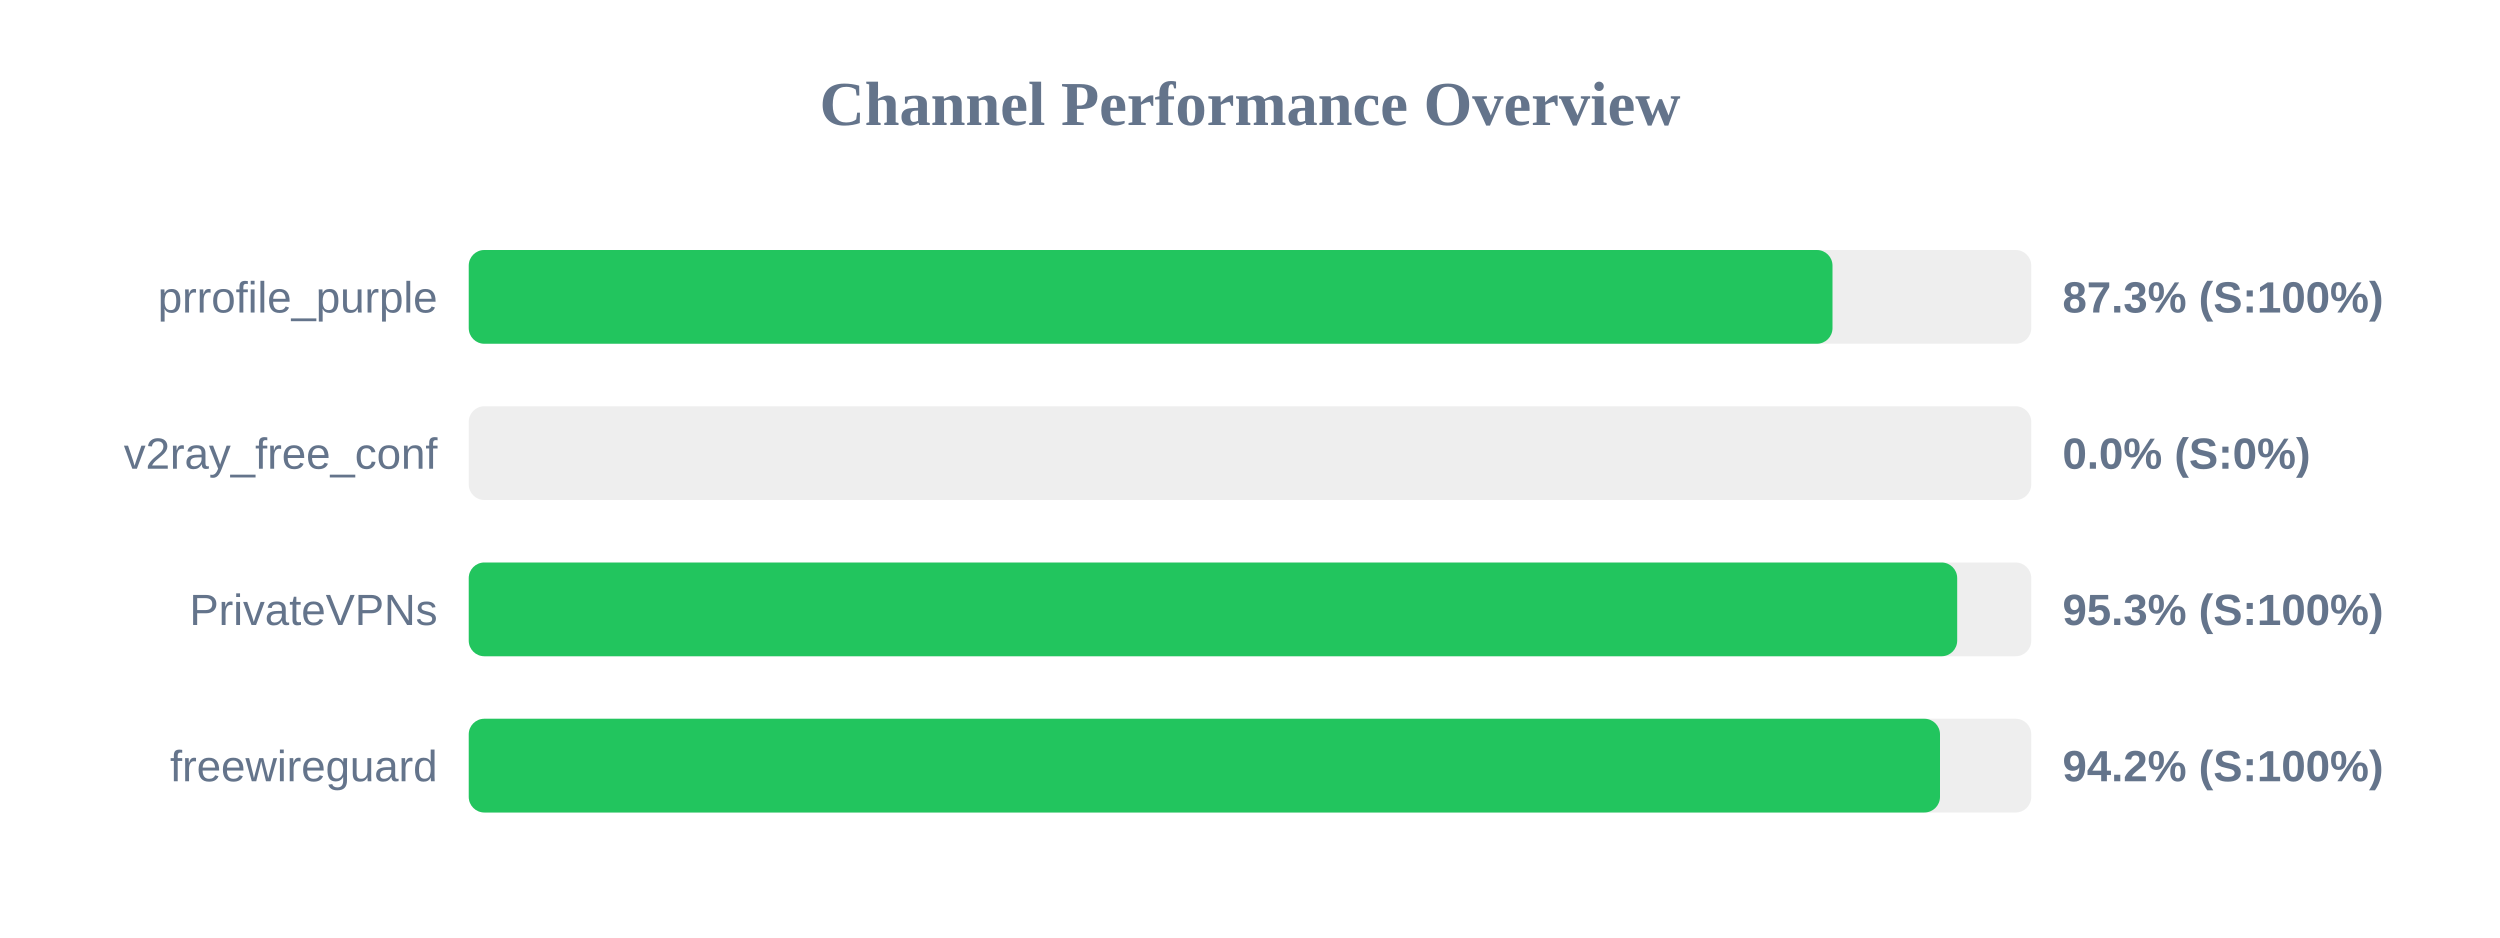
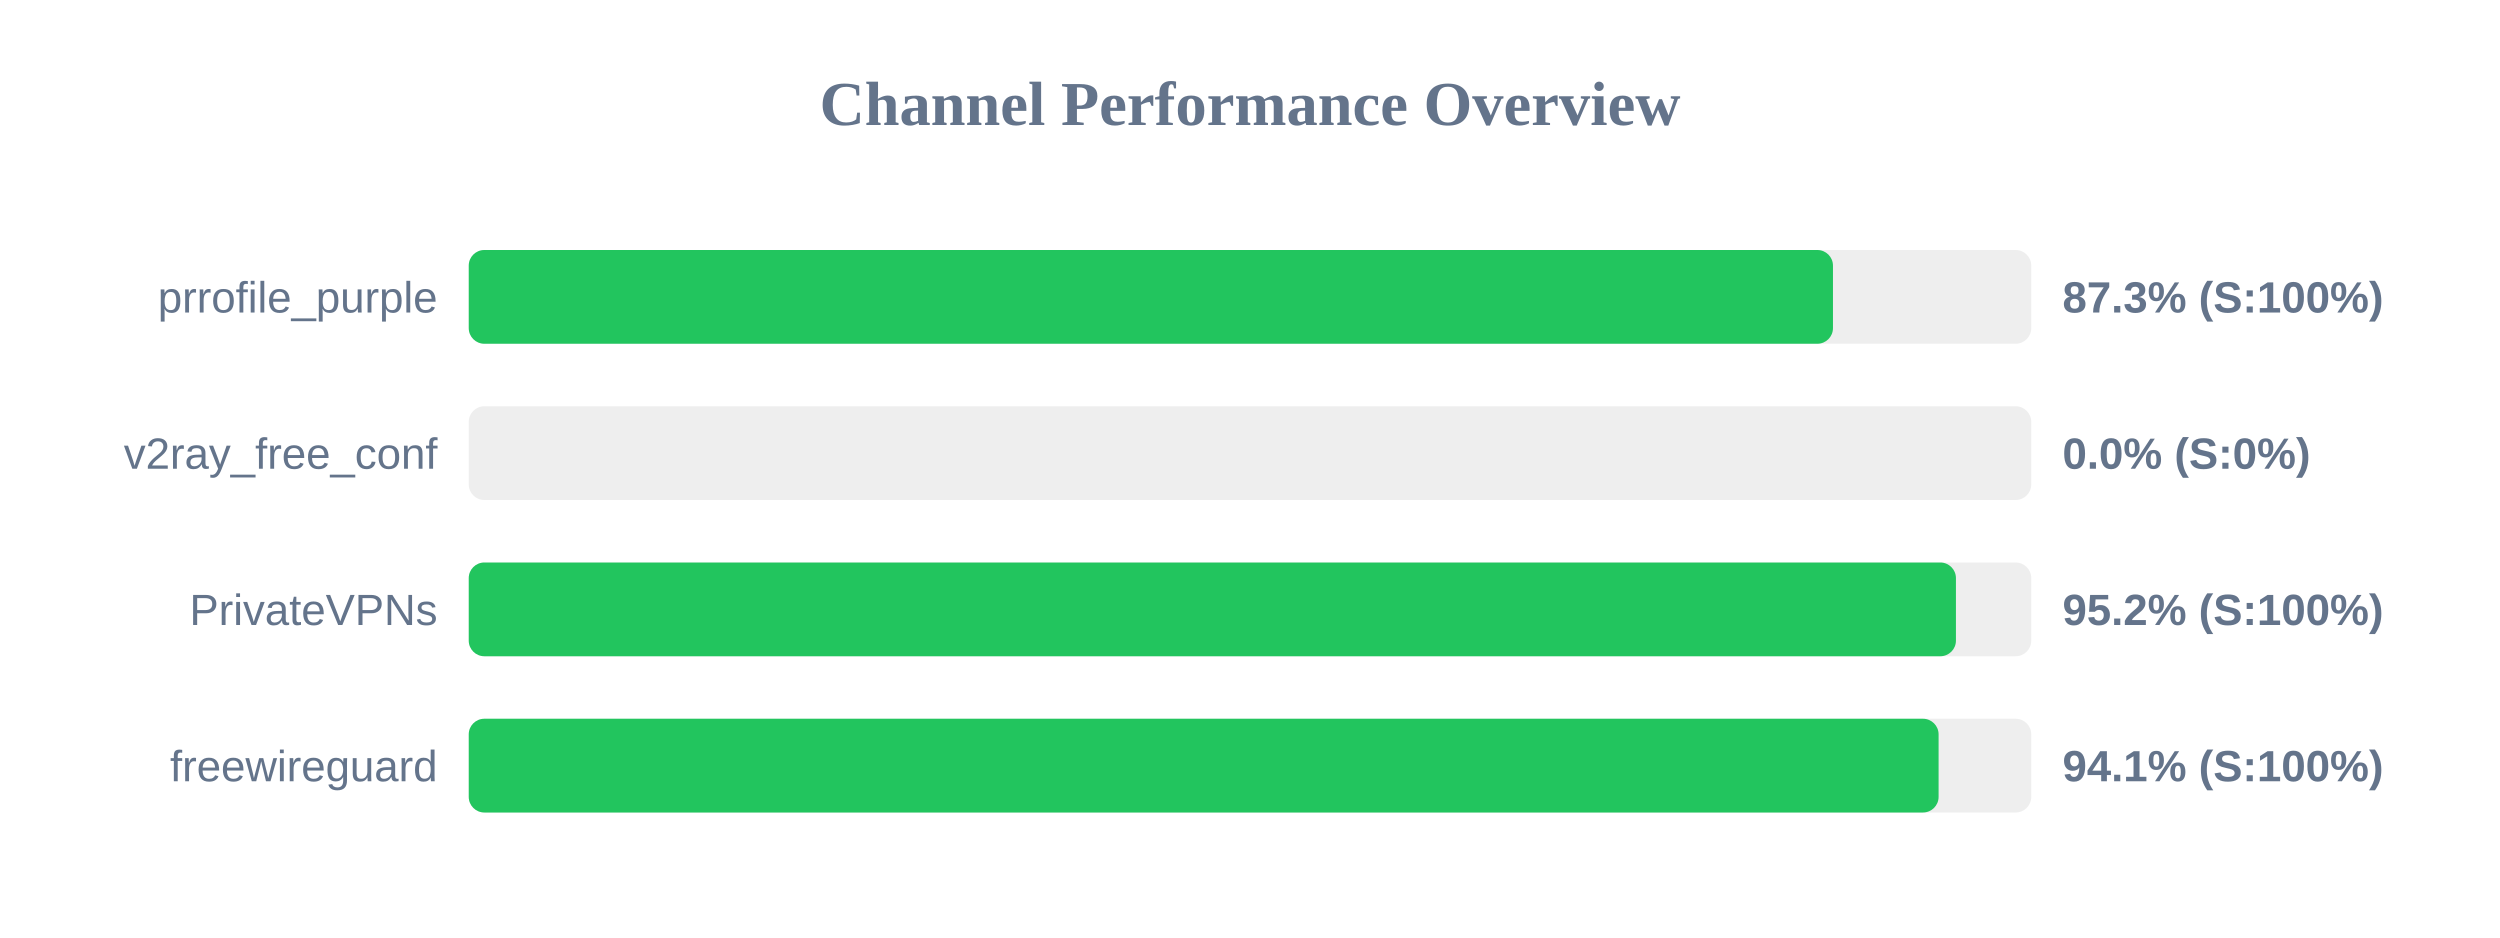
<svg xmlns="http://www.w3.org/2000/svg" width="800" height="300" version="1.1">
  <style>
        .row { font: 14px Arial; fill: #64748b; }
        .score { font: bold 14px Arial; fill: #64748b; }
    </style>
  <text x="400" y="40" text-anchor="middle" font-size="20px" font-weight="bold" fill="#64748b">Channel Performance Overview</text>
  <rect x="150" y="80" width="500" height="30" fill="#eee" rx="5" />
-   <rect x="150" y="80" width="436.4" height="30" fill="#22c55e" rx="5" />
+   <rect x="150" y="80" width="436.55" height="30" fill="#22c55e" rx="5" />
  <text x="140" y="100" text-anchor="end" class="row">prrofile_purple</text>
  <text x="660" y="100" text-anchor="start" class="score">87.3% (S:100%)</text>
  <rect x="150" y="130" width="500" height="30" fill="#eee" rx="5" />
  <rect x="150" y="130" width="0.0" height="30" fill="#ef4444" rx="5" />
  <text x="140" y="150" text-anchor="end" class="row">v2ray_free_conf</text>
  <text x="660" y="150" text-anchor="start" class="score">0.0% (S:0%)</text>
  <rect x="150" y="180" width="500" height="30" fill="#eee" rx="5" />
-   <rect x="150" y="180" width="476.3" height="30" fill="#22c55e" rx="5" />
+   <rect x="150" y="180" width="475.9" height="30" fill="#22c55e" rx="5" />
  <text x="140" y="200" text-anchor="end" class="row">PrivateVPNs</text>
-   <text x="660" y="200" text-anchor="start" class="score">95.3% (S:100%)</text>
+   <text x="660" y="200" text-anchor="start" class="score">95.2% (S:100%)</text>
  <rect x="150" y="230" width="500" height="30" fill="#eee" rx="5" />
-   <rect x="150" y="230" width="470.8" height="30" fill="#22c55e" rx="5" />
+   <rect x="150" y="230" width="470.35" height="30" fill="#22c55e" rx="5" />
  <text x="140" y="250" text-anchor="end" class="row">freewireguard</text>
-   <text x="660" y="250" text-anchor="start" class="score">94.2% (S:100%)</text>
+   <text x="660" y="250" text-anchor="start" class="score">94.1% (S:100%)</text>
</svg>
